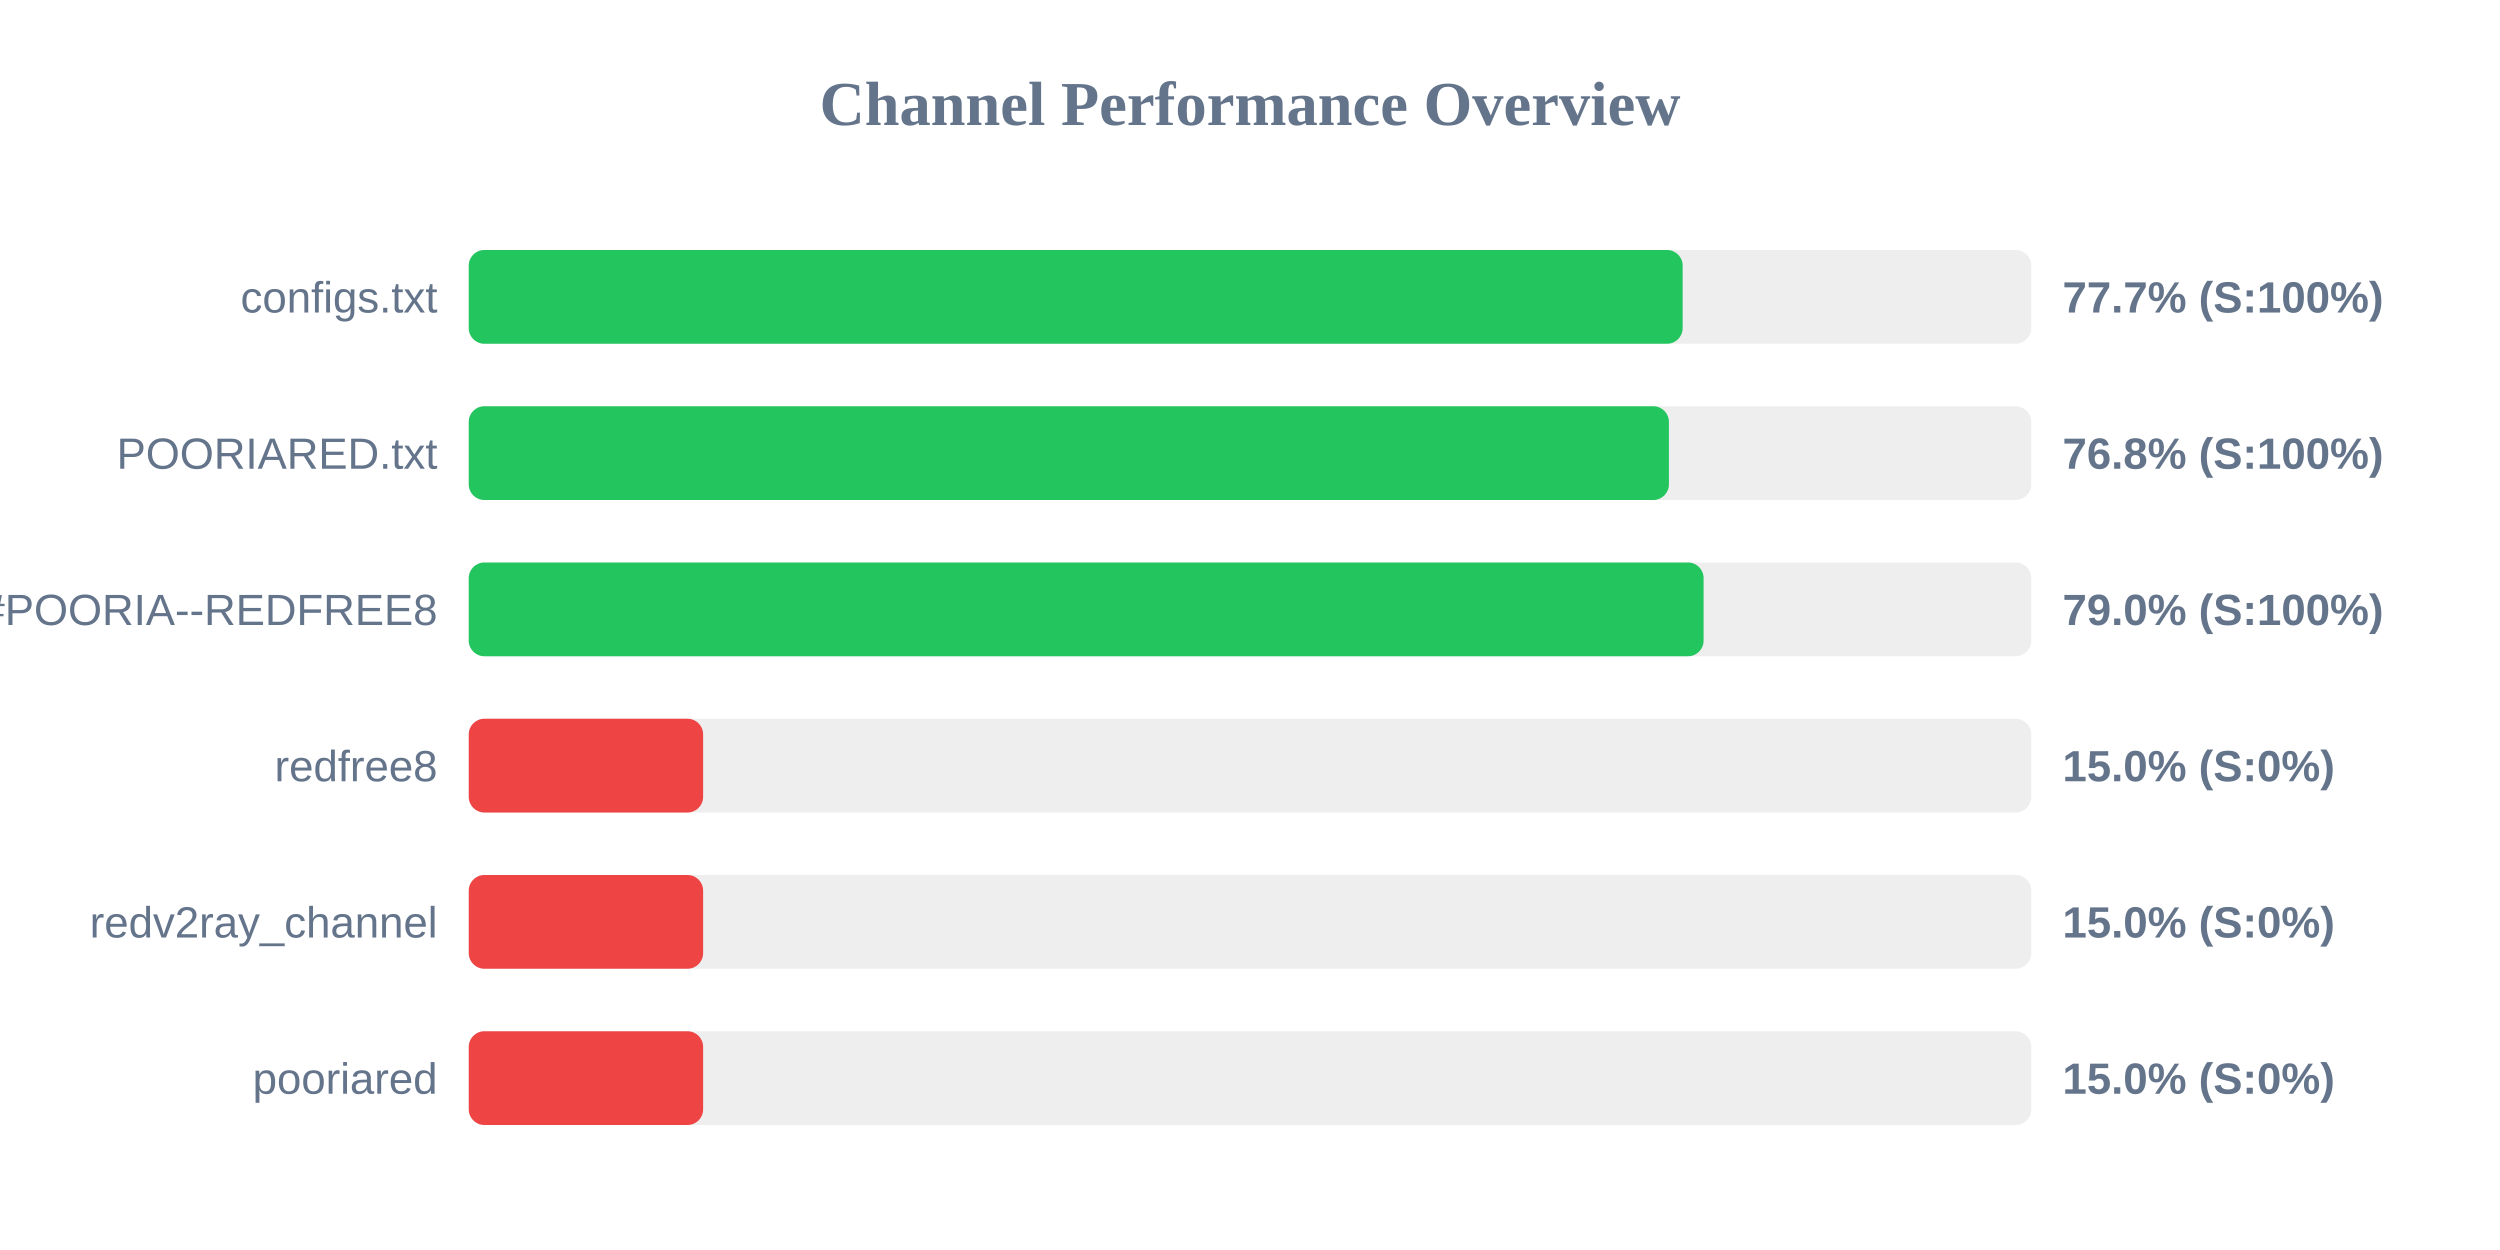
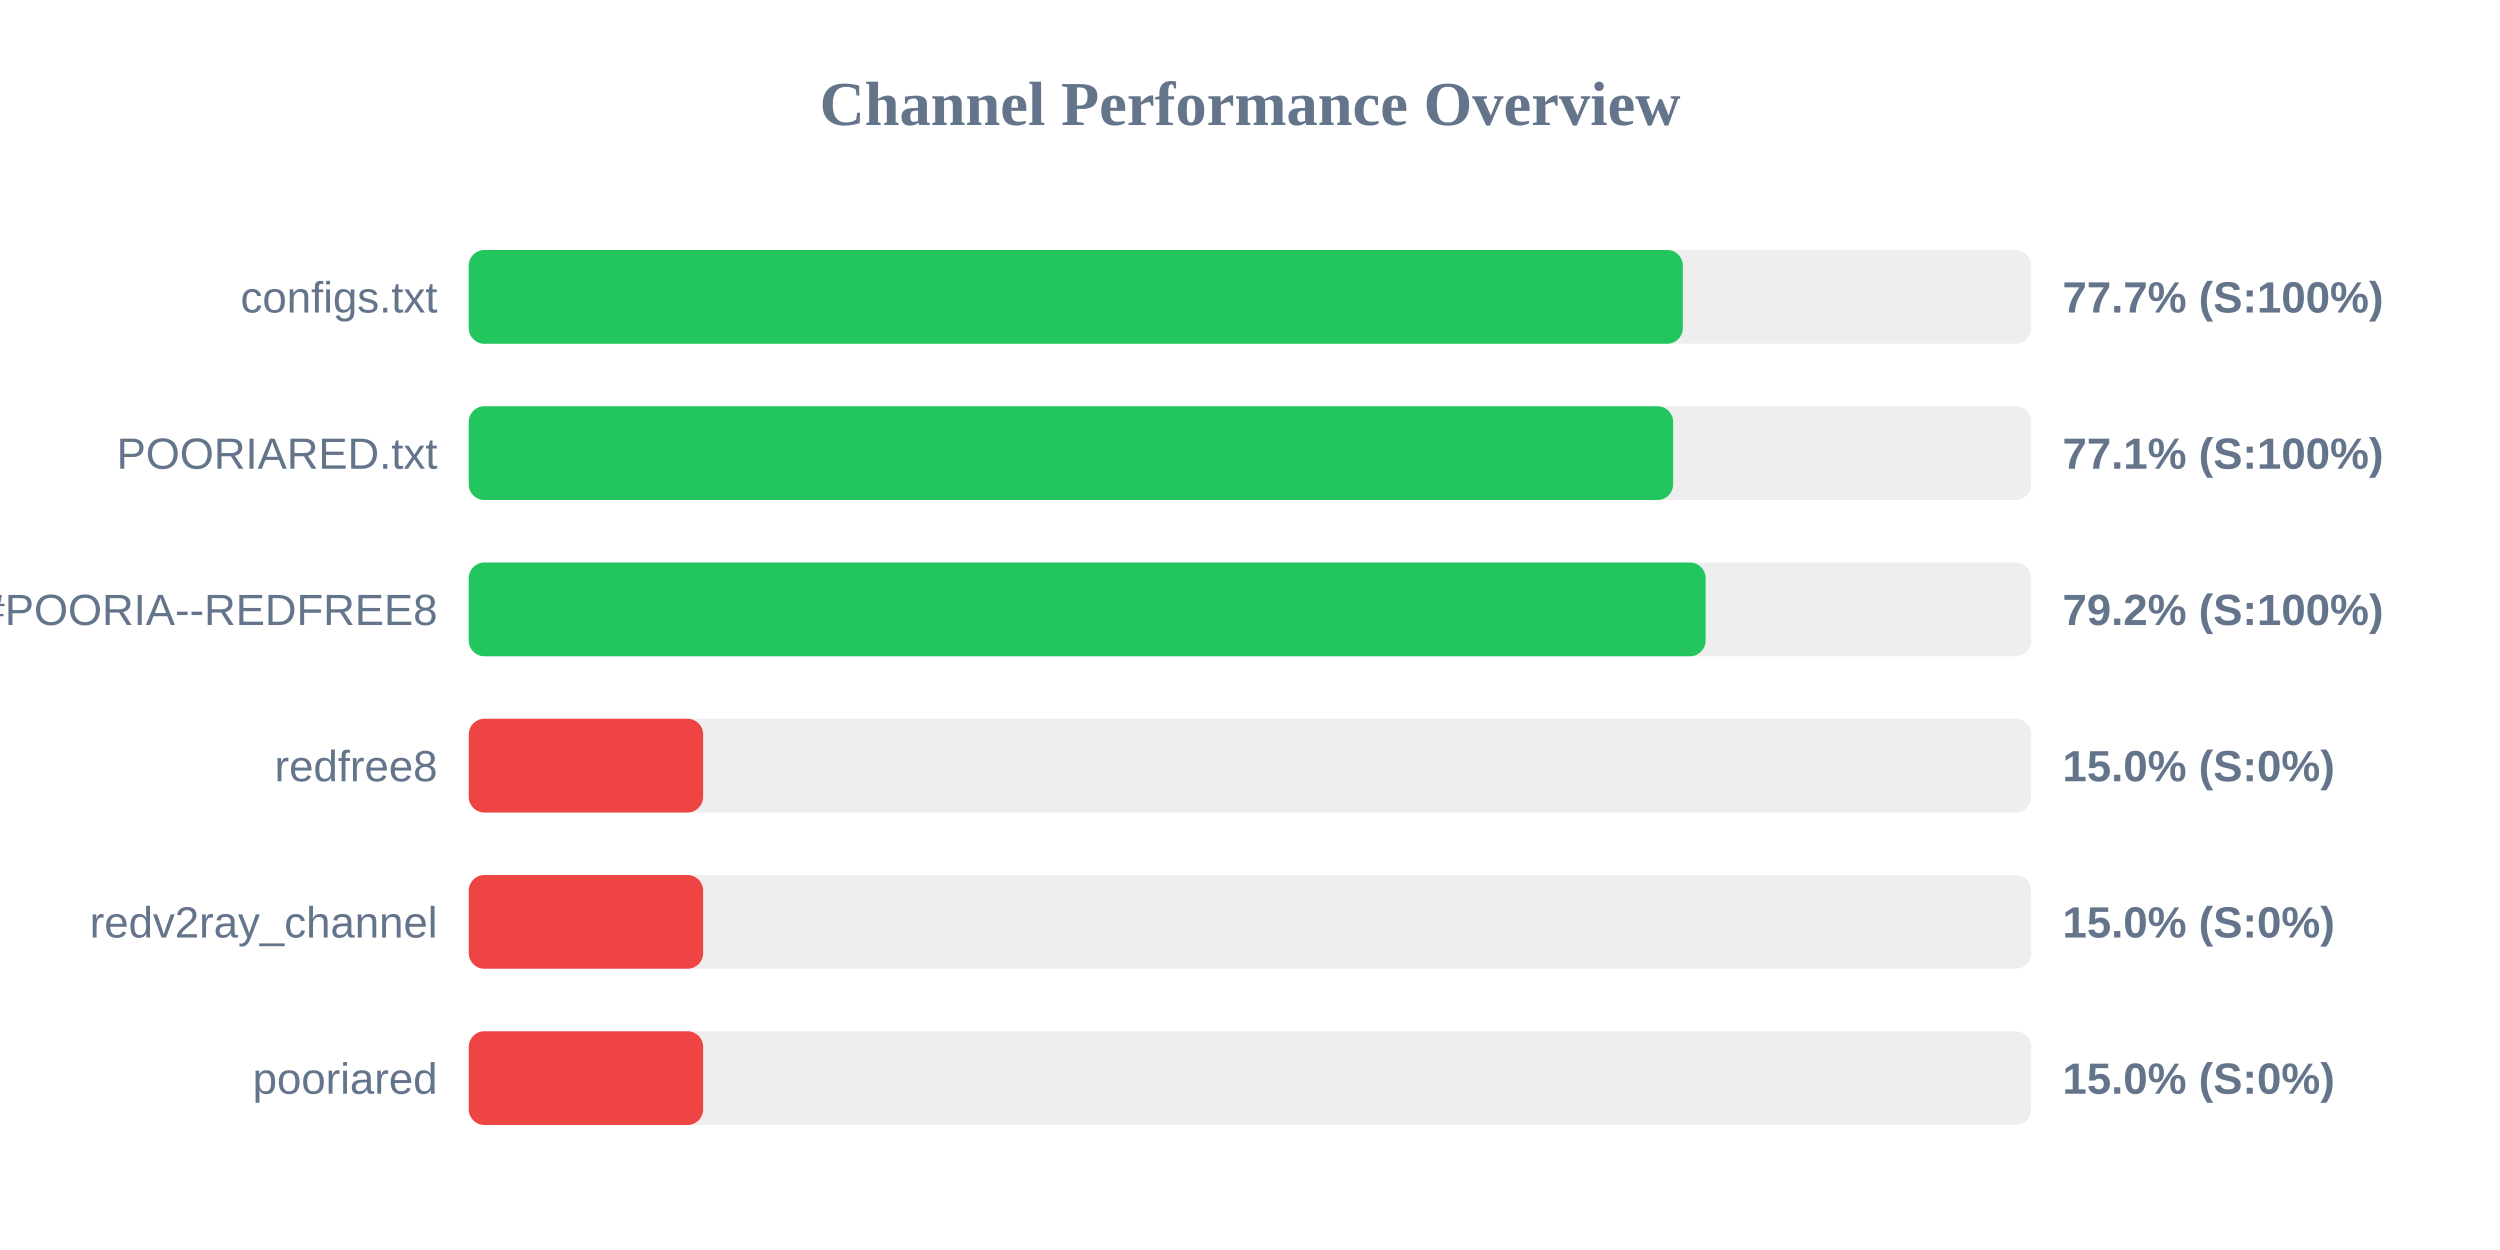
<svg xmlns="http://www.w3.org/2000/svg" width="800" height="400" version="1.1">
  <style>
        .row { font: 14px Arial; fill: #64748b; }
        .score { font: bold 14px Arial; fill: #64748b; }
    </style>
  <text x="400" y="40" text-anchor="middle" font-size="20px" font-weight="bold" fill="#64748b">Channel Performance Overview</text>
  <rect x="150" y="80" width="500" height="30" fill="#eee" rx="5" />
-   <rect x="150" y="80" width="388.45" height="30" fill="#22c55e" rx="5" />
+   <rect x="150" y="80" width="388.5" height="30" fill="#22c55e" rx="5" />
  <text x="140" y="100" text-anchor="end" class="row">configs.txt</text>
  <text x="660" y="100" text-anchor="start" class="score">77.7% (S:100%)</text>
  <rect x="150" y="130" width="500" height="30" fill="#eee" rx="5" />
-   <rect x="150" y="130" width="384.05" height="30" fill="#22c55e" rx="5" />
+   <rect x="150" y="130" width="385.4" height="30" fill="#22c55e" rx="5" />
  <text x="140" y="150" text-anchor="end" class="row">POORIARED.txt</text>
-   <text x="660" y="150" text-anchor="start" class="score">76.8% (S:100%)</text>
+   <text x="660" y="150" text-anchor="start" class="score">77.1% (S:100%)</text>
  <rect x="150" y="180" width="500" height="30" fill="#eee" rx="5" />
-   <rect x="150" y="180" width="395.15" height="30" fill="#22c55e" rx="5" />
+   <rect x="150" y="180" width="395.8" height="30" fill="#22c55e" rx="5" />
  <text x="140" y="200" text-anchor="end" class="row">POORIA--REDFREE8.txt#POORIA--REDFREE8</text>
-   <text x="660" y="200" text-anchor="start" class="score">79.0% (S:100%)</text>
+   <text x="660" y="200" text-anchor="start" class="score">79.2% (S:100%)</text>
  <rect x="150" y="230" width="500" height="30" fill="#eee" rx="5" />
  <rect x="150" y="230" width="75.0" height="30" fill="#ef4444" rx="5" />
  <text x="140" y="250" text-anchor="end" class="row">redfree8</text>
  <text x="660" y="250" text-anchor="start" class="score">15.0% (S:0%)</text>
  <rect x="150" y="280" width="500" height="30" fill="#eee" rx="5" />
  <rect x="150" y="280" width="75.0" height="30" fill="#ef4444" rx="5" />
  <text x="140" y="300" text-anchor="end" class="row">redv2ray_channel</text>
  <text x="660" y="300" text-anchor="start" class="score">15.0% (S:0%)</text>
  <rect x="150" y="330" width="500" height="30" fill="#eee" rx="5" />
  <rect x="150" y="330" width="75.0" height="30" fill="#ef4444" rx="5" />
  <text x="140" y="350" text-anchor="end" class="row">pooriared</text>
  <text x="660" y="350" text-anchor="start" class="score">15.0% (S:0%)</text>
</svg>
